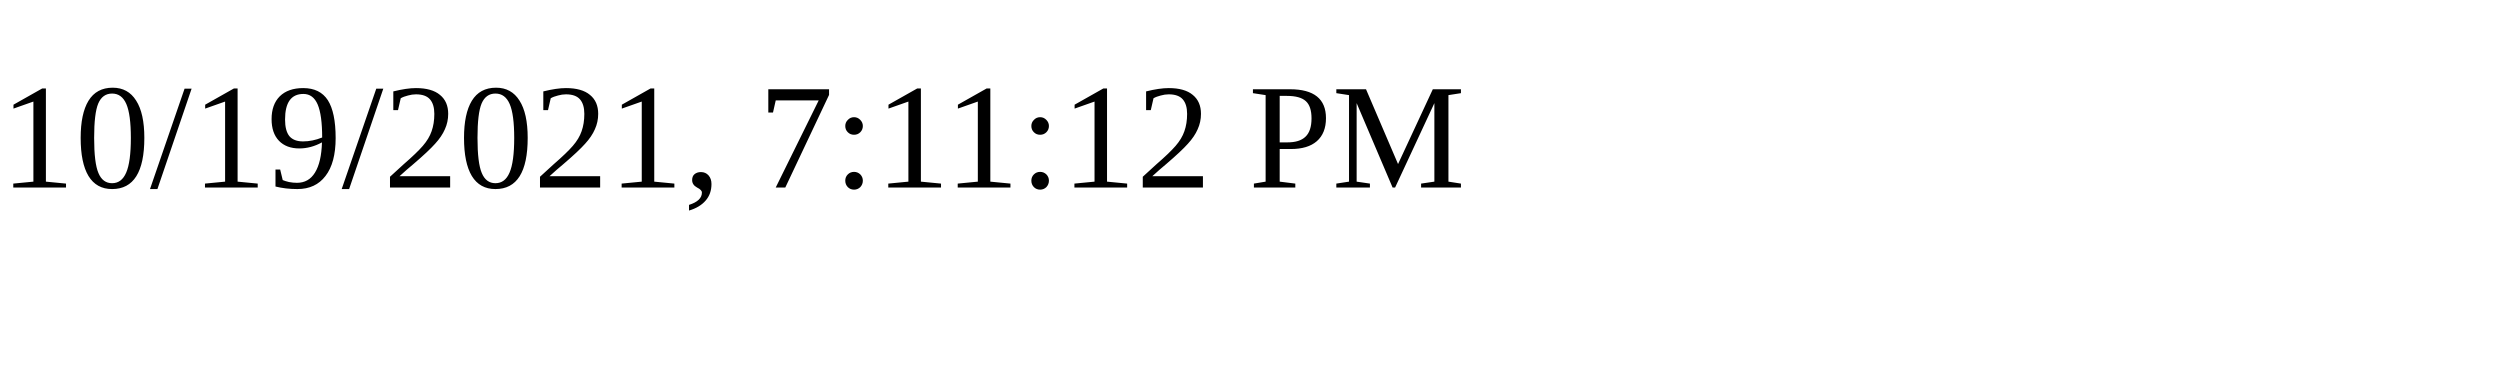
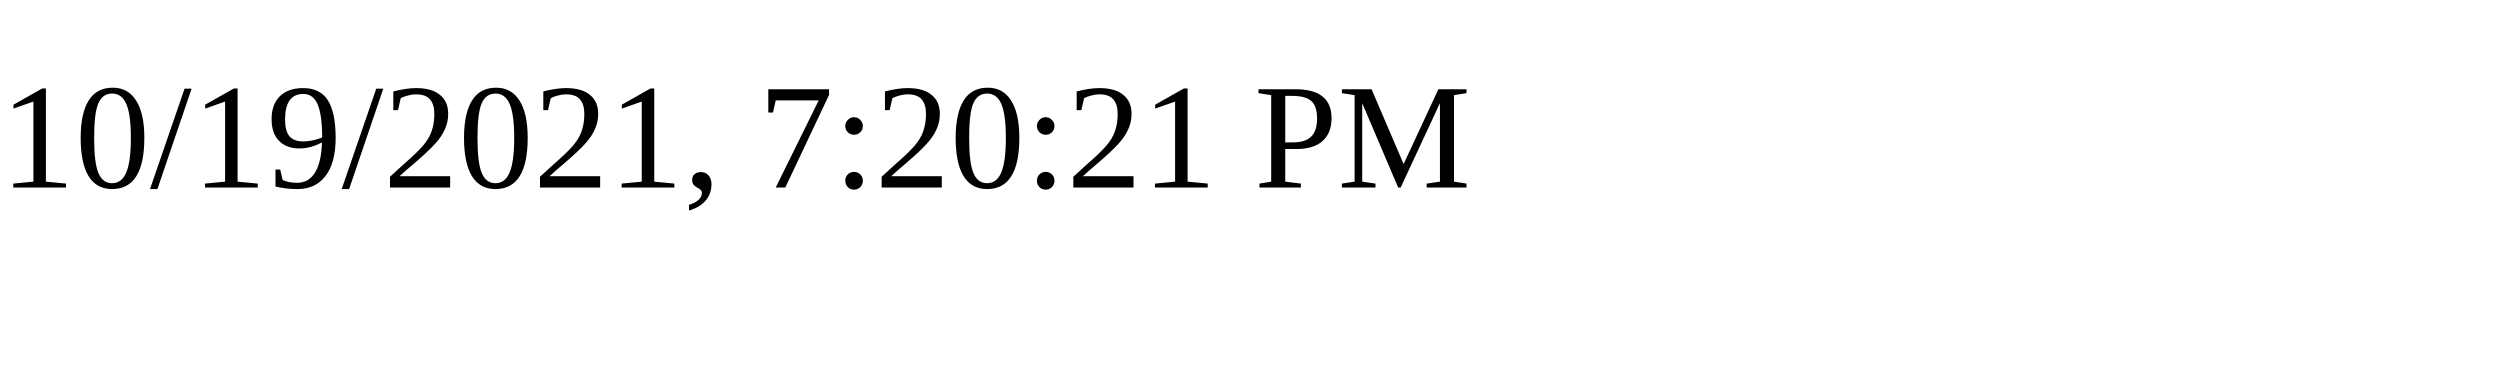
<svg xmlns="http://www.w3.org/2000/svg" height="30" width="200">
-   <text x="0" y="15">10/19/2021, 7:11:12 PM</text>
+   <text x="0" y="15">10/19/2021, 7:20:21 PM</text>
</svg>
